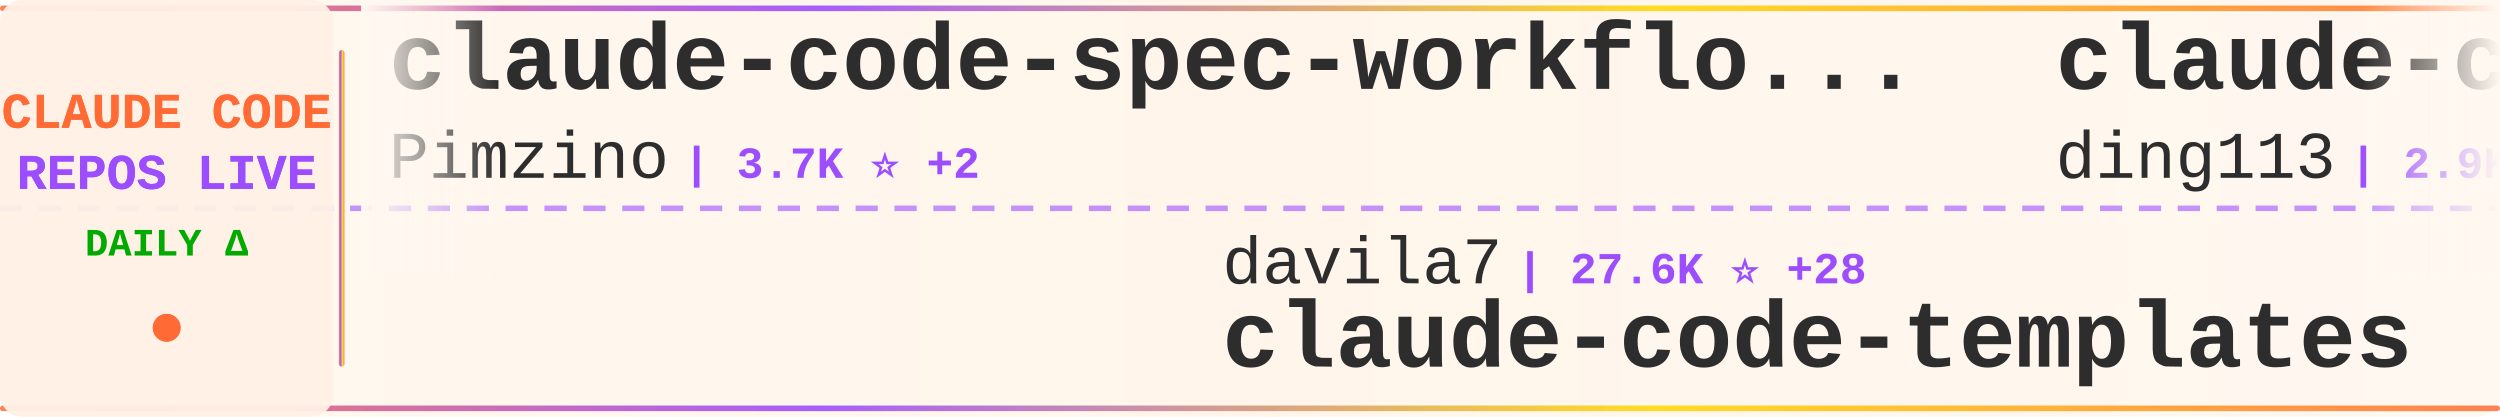
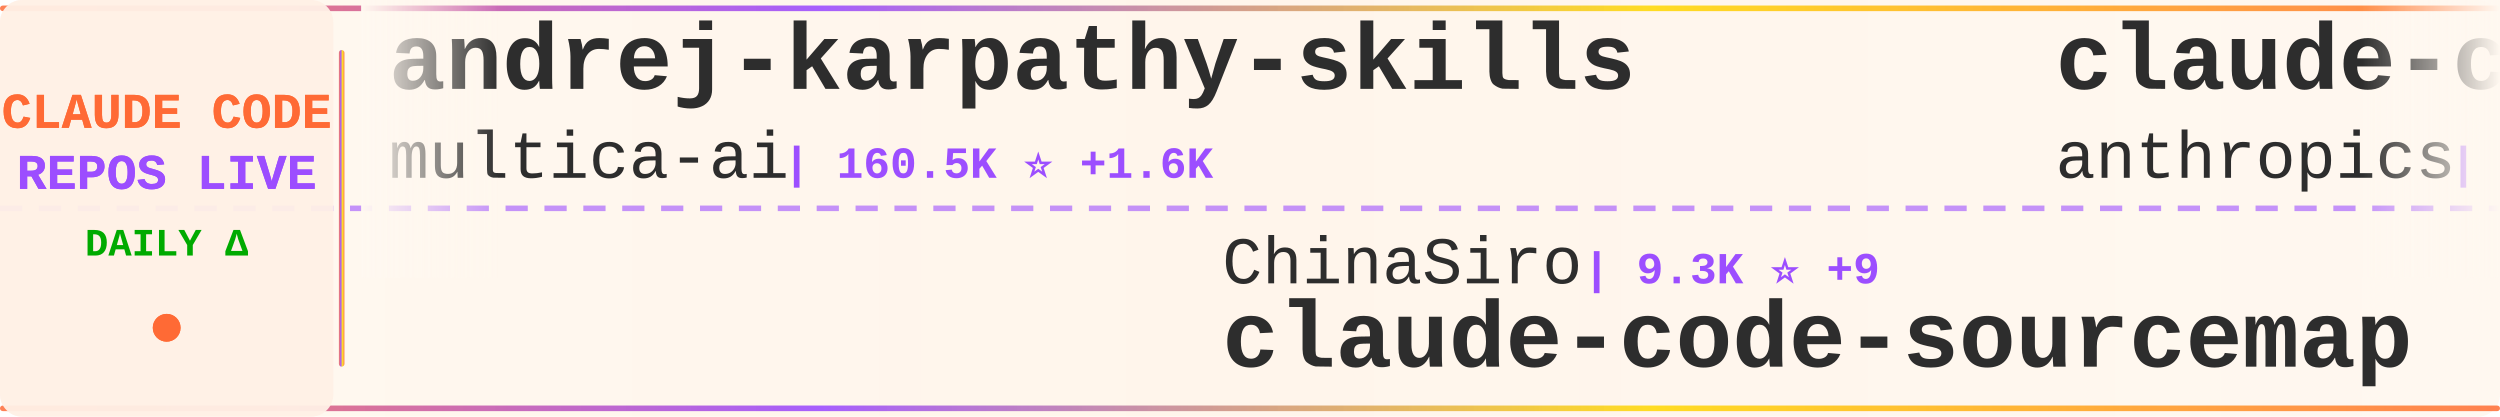
<svg xmlns="http://www.w3.org/2000/svg" width="900" height="150">
  <defs>
    <linearGradient id="tickerBg" x1="0%" y1="0%" x2="100%" y2="0%">
      <stop offset="0%" style="stop-color:#fff8f0;stop-opacity:0.98" />
      <stop offset="50%" style="stop-color:#fff5eb;stop-opacity:1" />
      <stop offset="100%" style="stop-color:#fff8f0;stop-opacity:0.98" />
    </linearGradient>
    <linearGradient id="borderGrad" x1="0%" y1="0%" x2="100%" y2="0%">
      <stop offset="0%" style="stop-color:#FF6B35;stop-opacity:0.85">
        <animate attributeName="stop-opacity" values="0.85;1;0.85" dur="2s" repeatCount="indefinite" />
      </stop>
      <stop offset="33%" style="stop-color:#9C4EFF;stop-opacity:0.9">
        <animate attributeName="stop-opacity" values="0.9;1;0.9" dur="2.2s" repeatCount="indefinite" />
      </stop>
      <stop offset="66%" style="stop-color:#FFD700;stop-opacity:0.85">
        <animate attributeName="stop-opacity" values="0.85;1;0.85" dur="1.8s" repeatCount="indefinite" />
      </stop>
      <stop offset="100%" style="stop-color:#FF6B35;stop-opacity:0.85">
        <animate attributeName="stop-opacity" values="0.85;1;0.85" dur="2s" repeatCount="indefinite" />
      </stop>
    </linearGradient>
    <filter id="textGlow">
      <feGaussianBlur stdDeviation="0.15" result="coloredBlur" />
      <feMerge>
        <feMergeNode in="coloredBlur" />
        <feMergeNode in="SourceGraphic" />
      </feMerge>
    </filter>
    <filter id="metricGlow">
      <feGaussianBlur stdDeviation="0.2" result="coloredBlur" />
      <feMerge>
        <feMergeNode in="coloredBlur" />
        <feMergeNode in="SourceGraphic" />
      </feMerge>
    </filter>
    <linearGradient id="leftFade" x1="0%" y1="0%" x2="100%" y2="0%">
      <stop offset="0%" style="stop-color:#fff8f0;stop-opacity:1" />
      <stop offset="100%" style="stop-color:#fff8f0;stop-opacity:0" />
    </linearGradient>
    <linearGradient id="rightFade" x1="0%" y1="0%" x2="100%" y2="0%">
      <stop offset="0%" style="stop-color:#fff8f0;stop-opacity:0" />
      <stop offset="100%" style="stop-color:#fff8f0;stop-opacity:1" />
    </linearGradient>
  </defs>
  <rect width="900" height="150" fill="url(#tickerBg)" rx="8" />
  <rect x="0" y="2" width="900" height="2" fill="url(#borderGrad)" rx="1" />
  <rect x="0" y="146" width="900" height="2" fill="url(#borderGrad)" rx="1" />
  <line x1="0" y1="75" x2="900" y2="75" stroke="#9C4EFF" stroke-width="2" stroke-dasharray="8 6" opacity="0.6" />
  <rect x="0" y="0" width="120" height="150" fill="#fff0e6" opacity="0.95" rx="8" />
  <text x="60" y="46" font-family="'Courier New', monospace" font-size="18" font-weight="bold" fill="#FF6B35" text-anchor="middle" filter="url(#textGlow)">
    CLAUDE CODE
  </text>
  <text x="60" y="68" font-family="'Courier New', monospace" font-size="18" font-weight="bold" fill="#9C4EFF" text-anchor="middle" filter="url(#textGlow)">
    REPOS LIVE
  </text>
  <text x="60" y="92" font-family="'Courier New', monospace" font-size="14" font-weight="bold" fill="#00aa00" text-anchor="middle">
    DAILY Δ
  </text>
  <circle cx="60" cy="118" r="5" fill="#FF6B35" filter="url(#metricGlow)">
    <animate attributeName="r" values="4;6;4" dur="1.5s" repeatCount="indefinite" />
    <animate attributeName="opacity" values="0.6;1;0.6" dur="1.5s" repeatCount="indefinite" />
  </circle>
  <rect x="122" y="18" width="2" height="114" fill="url(#borderGrad)" rx="1" />
  <clipPath id="tickerClip">
    <rect x="130" y="0" width="770" height="150" />
  </clipPath>
  <g clip-path="url(#tickerClip)">
    <g id="tickerItems">
      <animateTransform attributeName="transform" attributeType="XML" type="translate" from="0 0" to="-3000 0" dur="54s" repeatCount="indefinite" />
      <g transform="translate(0, 0)">
-         <text x="140" y="32" font-family="'Courier New', monospace" font-size="34" font-weight="bold" fill="#2d2d2d">claude-code-spec-workflo...</text>
-         <text x="140" y="64" font-family="'Courier New', monospace" font-size="24" font-weight="normal" fill="#2d2d2d" opacity="1.0">Pimzino</text>
-         <text x="246" y="64" font-family="'Courier New', monospace" font-size="16" font-weight="bold" fill="#9C4EFF"> | 3.7K ⭐ +2</text>
+         <text x="140" y="32" font-family="'Courier New', monospace" font-size="34" font-weight="bold" fill="#2d2d2d">andrej-karpathy-skills</text>
+         <text x="140" y="64" font-family="'Courier New', monospace" font-size="24" font-weight="normal" fill="#2d2d2d" opacity="1.0">multica-ai</text>
+         <text x="282" y="64" font-family="'Courier New', monospace" font-size="16" font-weight="bold" fill="#9C4EFF"> | 160.5K ⭐ +1.6K</text>
      </g>
      <g transform="translate(300, 0)">
-         <text x="140" y="102" font-family="'Courier New', monospace" font-size="24" font-weight="normal" fill="#2d2d2d" opacity="1.0">davila7</text>
-         <text x="246" y="102" font-family="'Courier New', monospace" font-size="16" font-weight="bold" fill="#9C4EFF"> | 27.6K ⭐ +28</text>
-         <text x="140" y="132" font-family="'Courier New', monospace" font-size="34" font-weight="bold" fill="#2d2d2d">claude-code-templates</text>
+         <text x="140" y="102" font-family="'Courier New', monospace" font-size="24" font-weight="normal" fill="#2d2d2d" opacity="1.0">ChinaSiro</text>
+         <text x="270" y="102" font-family="'Courier New', monospace" font-size="16" font-weight="bold" fill="#9C4EFF"> | 9.3K ⭐ +9</text>
+         <text x="140" y="132" font-family="'Courier New', monospace" font-size="34" font-weight="bold" fill="#2d2d2d">claude-code-sourcemap</text>
      </g>
      <g transform="translate(600, 0)">
-         <text x="140" y="32" font-family="'Courier New', monospace" font-size="34" font-weight="bold" fill="#2d2d2d">claude-code-hub</text>
-         <text x="140" y="64" font-family="'Courier New', monospace" font-size="24" font-weight="normal" fill="#2d2d2d" opacity="1.0">ding113</text>
-         <text x="246" y="64" font-family="'Courier New', monospace" font-size="16" font-weight="bold" fill="#9C4EFF"> | 2.9K ⭐ +7</text>
+         <text x="140" y="32" font-family="'Courier New', monospace" font-size="34" font-weight="bold" fill="#2d2d2d">claude-code-security-rev...</text>
+         <text x="140" y="64" font-family="'Courier New', monospace" font-size="24" font-weight="normal" fill="#2d2d2d" opacity="1.0">anthropics</text>
+         <text x="282" y="64" font-family="'Courier New', monospace" font-size="16" font-weight="bold" fill="#9C4EFF"> | 4.9K ⭐ +11</text>
      </g>
      <g transform="translate(900, 0)">
-         <text x="140" y="102" font-family="'Courier New', monospace" font-size="24" font-weight="normal" fill="#2d2d2d" opacity="1.0">1rgs</text>
-         <text x="210" y="102" font-family="'Courier New', monospace" font-size="16" font-weight="bold" fill="#9C4EFF"> | 3.6K ⭐ +2</text>
-         <text x="140" y="132" font-family="'Courier New', monospace" font-size="34" font-weight="bold" fill="#2d2d2d">claude-code-proxy</text>
+         <text x="140" y="102" font-family="'Courier New', monospace" font-size="24" font-weight="normal" fill="#2d2d2d" opacity="1.0">https-deeplearning-ai</text>
+         <text x="414" y="102" font-family="'Courier New', monospace" font-size="16" font-weight="bold" fill="#9C4EFF"> | 521 ⭐ +1</text>
+         <text x="140" y="132" font-family="'Courier New', monospace" font-size="34" font-weight="bold" fill="#2d2d2d">sc-claude-code-files</text>
      </g>
      <g transform="translate(1200, 0)">
-         <text x="140" y="32" font-family="'Courier New', monospace" font-size="34" font-weight="bold" fill="#2d2d2d">claude-code-best-practic...</text>
-         <text x="140" y="64" font-family="'Courier New', monospace" font-size="24" font-weight="normal" fill="#2d2d2d" opacity="1.0">shanraisshan</text>
-         <text x="306" y="64" font-family="'Courier New', monospace" font-size="16" font-weight="bold" fill="#9C4EFF"> | 55.3K ⭐ +146</text>
+         <text x="140" y="32" font-family="'Courier New', monospace" font-size="34" font-weight="bold" fill="#2d2d2d">claude-code-cheat-sheet</text>
+         <text x="140" y="64" font-family="'Courier New', monospace" font-size="24" font-weight="normal" fill="#2d2d2d" opacity="1.0">Njengah</text>
+         <text x="246" y="64" font-family="'Courier New', monospace" font-size="16" font-weight="bold" fill="#9C4EFF"> | 1.7K ⭐ +1</text>
      </g>
      <g transform="translate(1500, 0)">
-         <text x="140" y="102" font-family="'Courier New', monospace" font-size="24" font-weight="normal" fill="#2d2d2d" opacity="1.0">chauncygu</text>
-         <text x="270" y="102" font-family="'Courier New', monospace" font-size="16" font-weight="bold" fill="#9C4EFF"> | 2.5K ⭐ +4</text>
-         <text x="140" y="132" font-family="'Courier New', monospace" font-size="34" font-weight="bold" fill="#2d2d2d">collection-claude-code-s...</text>
+         <text x="140" y="102" font-family="'Courier New', monospace" font-size="24" font-weight="normal" fill="#2d2d2d" opacity="1.0">LING71671</text>
+         <text x="270" y="102" font-family="'Courier New', monospace" font-size="16" font-weight="bold" fill="#9C4EFF"> | 868 ⭐ +1</text>
+         <text x="140" y="132" font-family="'Courier New', monospace" font-size="34" font-weight="bold" fill="#2d2d2d">Open-ClaudeCode</text>
      </g>
      <g transform="translate(1800, 0)">
-         <text x="140" y="32" font-family="'Courier New', monospace" font-size="34" font-weight="bold" fill="#2d2d2d">Claude-Code</text>
-         <text x="140" y="64" font-family="'Courier New', monospace" font-size="24" font-weight="normal" fill="#2d2d2d" opacity="1.0">KPR111</text>
-         <text x="234" y="64" font-family="'Courier New', monospace" font-size="16" font-weight="bold" fill="#9C4EFF"> | 18 ⭐</text>
+         <text x="140" y="32" font-family="'Courier New', monospace" font-size="34" font-weight="bold" fill="#2d2d2d">Claude-Code-Game-Studios</text>
+         <text x="140" y="64" font-family="'Courier New', monospace" font-size="24" font-weight="normal" fill="#2d2d2d" opacity="1.0">Donchitos</text>
+         <text x="270" y="64" font-family="'Courier New', monospace" font-size="16" font-weight="bold" fill="#9C4EFF"> | 20.3K ⭐ +95</text>
      </g>
      <g transform="translate(2100, 0)">
        <text x="140" y="102" font-family="'Courier New', monospace" font-size="24" font-weight="normal" fill="#2d2d2d" opacity="1.0">alirezarezvani</text>
-         <text x="330" y="102" font-family="'Courier New', monospace" font-size="16" font-weight="bold" fill="#9C4EFF"> | 16.4K ⭐ +100</text>
+         <text x="330" y="102" font-family="'Courier New', monospace" font-size="16" font-weight="bold" fill="#9C4EFF"> | 16.4K ⭐ +103</text>
        <text x="140" y="132" font-family="'Courier New', monospace" font-size="34" font-weight="bold" fill="#2d2d2d">claude-skills</text>
      </g>
      <g transform="translate(2400, 0)">
-         <text x="140" y="32" font-family="'Courier New', monospace" font-size="34" font-weight="bold" fill="#2d2d2d">claude-code-source</text>
-         <text x="140" y="64" font-family="'Courier New', monospace" font-size="24" font-weight="normal" fill="#2d2d2d" opacity="1.0">AprilNEA</text>
-         <text x="258" y="64" font-family="'Courier New', monospace" font-size="16" font-weight="bold" fill="#9C4EFF"> | 384 ⭐</text>
+         <text x="140" y="32" font-family="'Courier New', monospace" font-size="34" font-weight="bold" fill="#2d2d2d">claude-code-webui</text>
+         <text x="140" y="64" font-family="'Courier New', monospace" font-size="24" font-weight="normal" fill="#2d2d2d" opacity="1.0">sugyan</text>
+         <text x="234" y="64" font-family="'Courier New', monospace" font-size="16" font-weight="bold" fill="#9C4EFF"> | 1.1K ⭐</text>
      </g>
      <g transform="translate(2700, 0)">
-         <text x="140" y="102" font-family="'Courier New', monospace" font-size="24" font-weight="normal" fill="#2d2d2d" opacity="1.0">disler</text>
-         <text x="234" y="102" font-family="'Courier New', monospace" font-size="16" font-weight="bold" fill="#9C4EFF"> | 3.7K ⭐ +2</text>
-         <text x="140" y="132" font-family="'Courier New', monospace" font-size="34" font-weight="bold" fill="#2d2d2d">claude-code-hooks-master...</text>
+         <text x="140" y="102" font-family="'Courier New', monospace" font-size="24" font-weight="normal" fill="#2d2d2d" opacity="1.0">Chachamaru127</text>
+         <text x="318" y="102" font-family="'Courier New', monospace" font-size="16" font-weight="bold" fill="#9C4EFF"> | 2.1K ⭐ +300</text>
+         <text x="140" y="132" font-family="'Courier New', monospace" font-size="34" font-weight="bold" fill="#2d2d2d">claude-code-harness</text>
      </g>
      <g transform="translate(3000, 0)">
-         <text x="140" y="32" font-family="'Courier New', monospace" font-size="34" font-weight="bold" fill="#2d2d2d">claude-code-spec-workflo...</text>
-         <text x="140" y="64" font-family="'Courier New', monospace" font-size="24" font-weight="normal" fill="#2d2d2d" opacity="1.0">Pimzino</text>
-         <text x="246" y="64" font-family="'Courier New', monospace" font-size="16" font-weight="bold" fill="#9C4EFF"> | 3.7K ⭐ +2</text>
+         <text x="140" y="32" font-family="'Courier New', monospace" font-size="34" font-weight="bold" fill="#2d2d2d">andrej-karpathy-skills</text>
+         <text x="140" y="64" font-family="'Courier New', monospace" font-size="24" font-weight="normal" fill="#2d2d2d" opacity="1.0">multica-ai</text>
+         <text x="282" y="64" font-family="'Courier New', monospace" font-size="16" font-weight="bold" fill="#9C4EFF"> | 160.5K ⭐ +1.6K</text>
      </g>
      <g transform="translate(3300, 0)">
-         <text x="140" y="102" font-family="'Courier New', monospace" font-size="24" font-weight="normal" fill="#2d2d2d" opacity="1.0">davila7</text>
-         <text x="246" y="102" font-family="'Courier New', monospace" font-size="16" font-weight="bold" fill="#9C4EFF"> | 27.6K ⭐ +28</text>
-         <text x="140" y="132" font-family="'Courier New', monospace" font-size="34" font-weight="bold" fill="#2d2d2d">claude-code-templates</text>
+         <text x="140" y="102" font-family="'Courier New', monospace" font-size="24" font-weight="normal" fill="#2d2d2d" opacity="1.0">ChinaSiro</text>
+         <text x="270" y="102" font-family="'Courier New', monospace" font-size="16" font-weight="bold" fill="#9C4EFF"> | 9.3K ⭐ +9</text>
+         <text x="140" y="132" font-family="'Courier New', monospace" font-size="34" font-weight="bold" fill="#2d2d2d">claude-code-sourcemap</text>
      </g>
      <g transform="translate(3600, 0)">
-         <text x="140" y="32" font-family="'Courier New', monospace" font-size="34" font-weight="bold" fill="#2d2d2d">claude-code-hub</text>
-         <text x="140" y="64" font-family="'Courier New', monospace" font-size="24" font-weight="normal" fill="#2d2d2d" opacity="1.0">ding113</text>
-         <text x="246" y="64" font-family="'Courier New', monospace" font-size="16" font-weight="bold" fill="#9C4EFF"> | 2.9K ⭐ +7</text>
+         <text x="140" y="32" font-family="'Courier New', monospace" font-size="34" font-weight="bold" fill="#2d2d2d">claude-code-security-rev...</text>
+         <text x="140" y="64" font-family="'Courier New', monospace" font-size="24" font-weight="normal" fill="#2d2d2d" opacity="1.0">anthropics</text>
+         <text x="282" y="64" font-family="'Courier New', monospace" font-size="16" font-weight="bold" fill="#9C4EFF"> | 4.9K ⭐ +11</text>
      </g>
      <g transform="translate(3900, 0)">
-         <text x="140" y="102" font-family="'Courier New', monospace" font-size="24" font-weight="normal" fill="#2d2d2d" opacity="1.0">1rgs</text>
-         <text x="210" y="102" font-family="'Courier New', monospace" font-size="16" font-weight="bold" fill="#9C4EFF"> | 3.6K ⭐ +2</text>
-         <text x="140" y="132" font-family="'Courier New', monospace" font-size="34" font-weight="bold" fill="#2d2d2d">claude-code-proxy</text>
+         <text x="140" y="102" font-family="'Courier New', monospace" font-size="24" font-weight="normal" fill="#2d2d2d" opacity="1.0">https-deeplearning-ai</text>
+         <text x="414" y="102" font-family="'Courier New', monospace" font-size="16" font-weight="bold" fill="#9C4EFF"> | 521 ⭐ +1</text>
+         <text x="140" y="132" font-family="'Courier New', monospace" font-size="34" font-weight="bold" fill="#2d2d2d">sc-claude-code-files</text>
      </g>
    </g>
  </g>
  <rect x="130" y="0" width="50" height="100" fill="url(#leftFade)" />
  <rect x="850" y="0" width="50" height="100" fill="url(#rightFade)" />
</svg>
